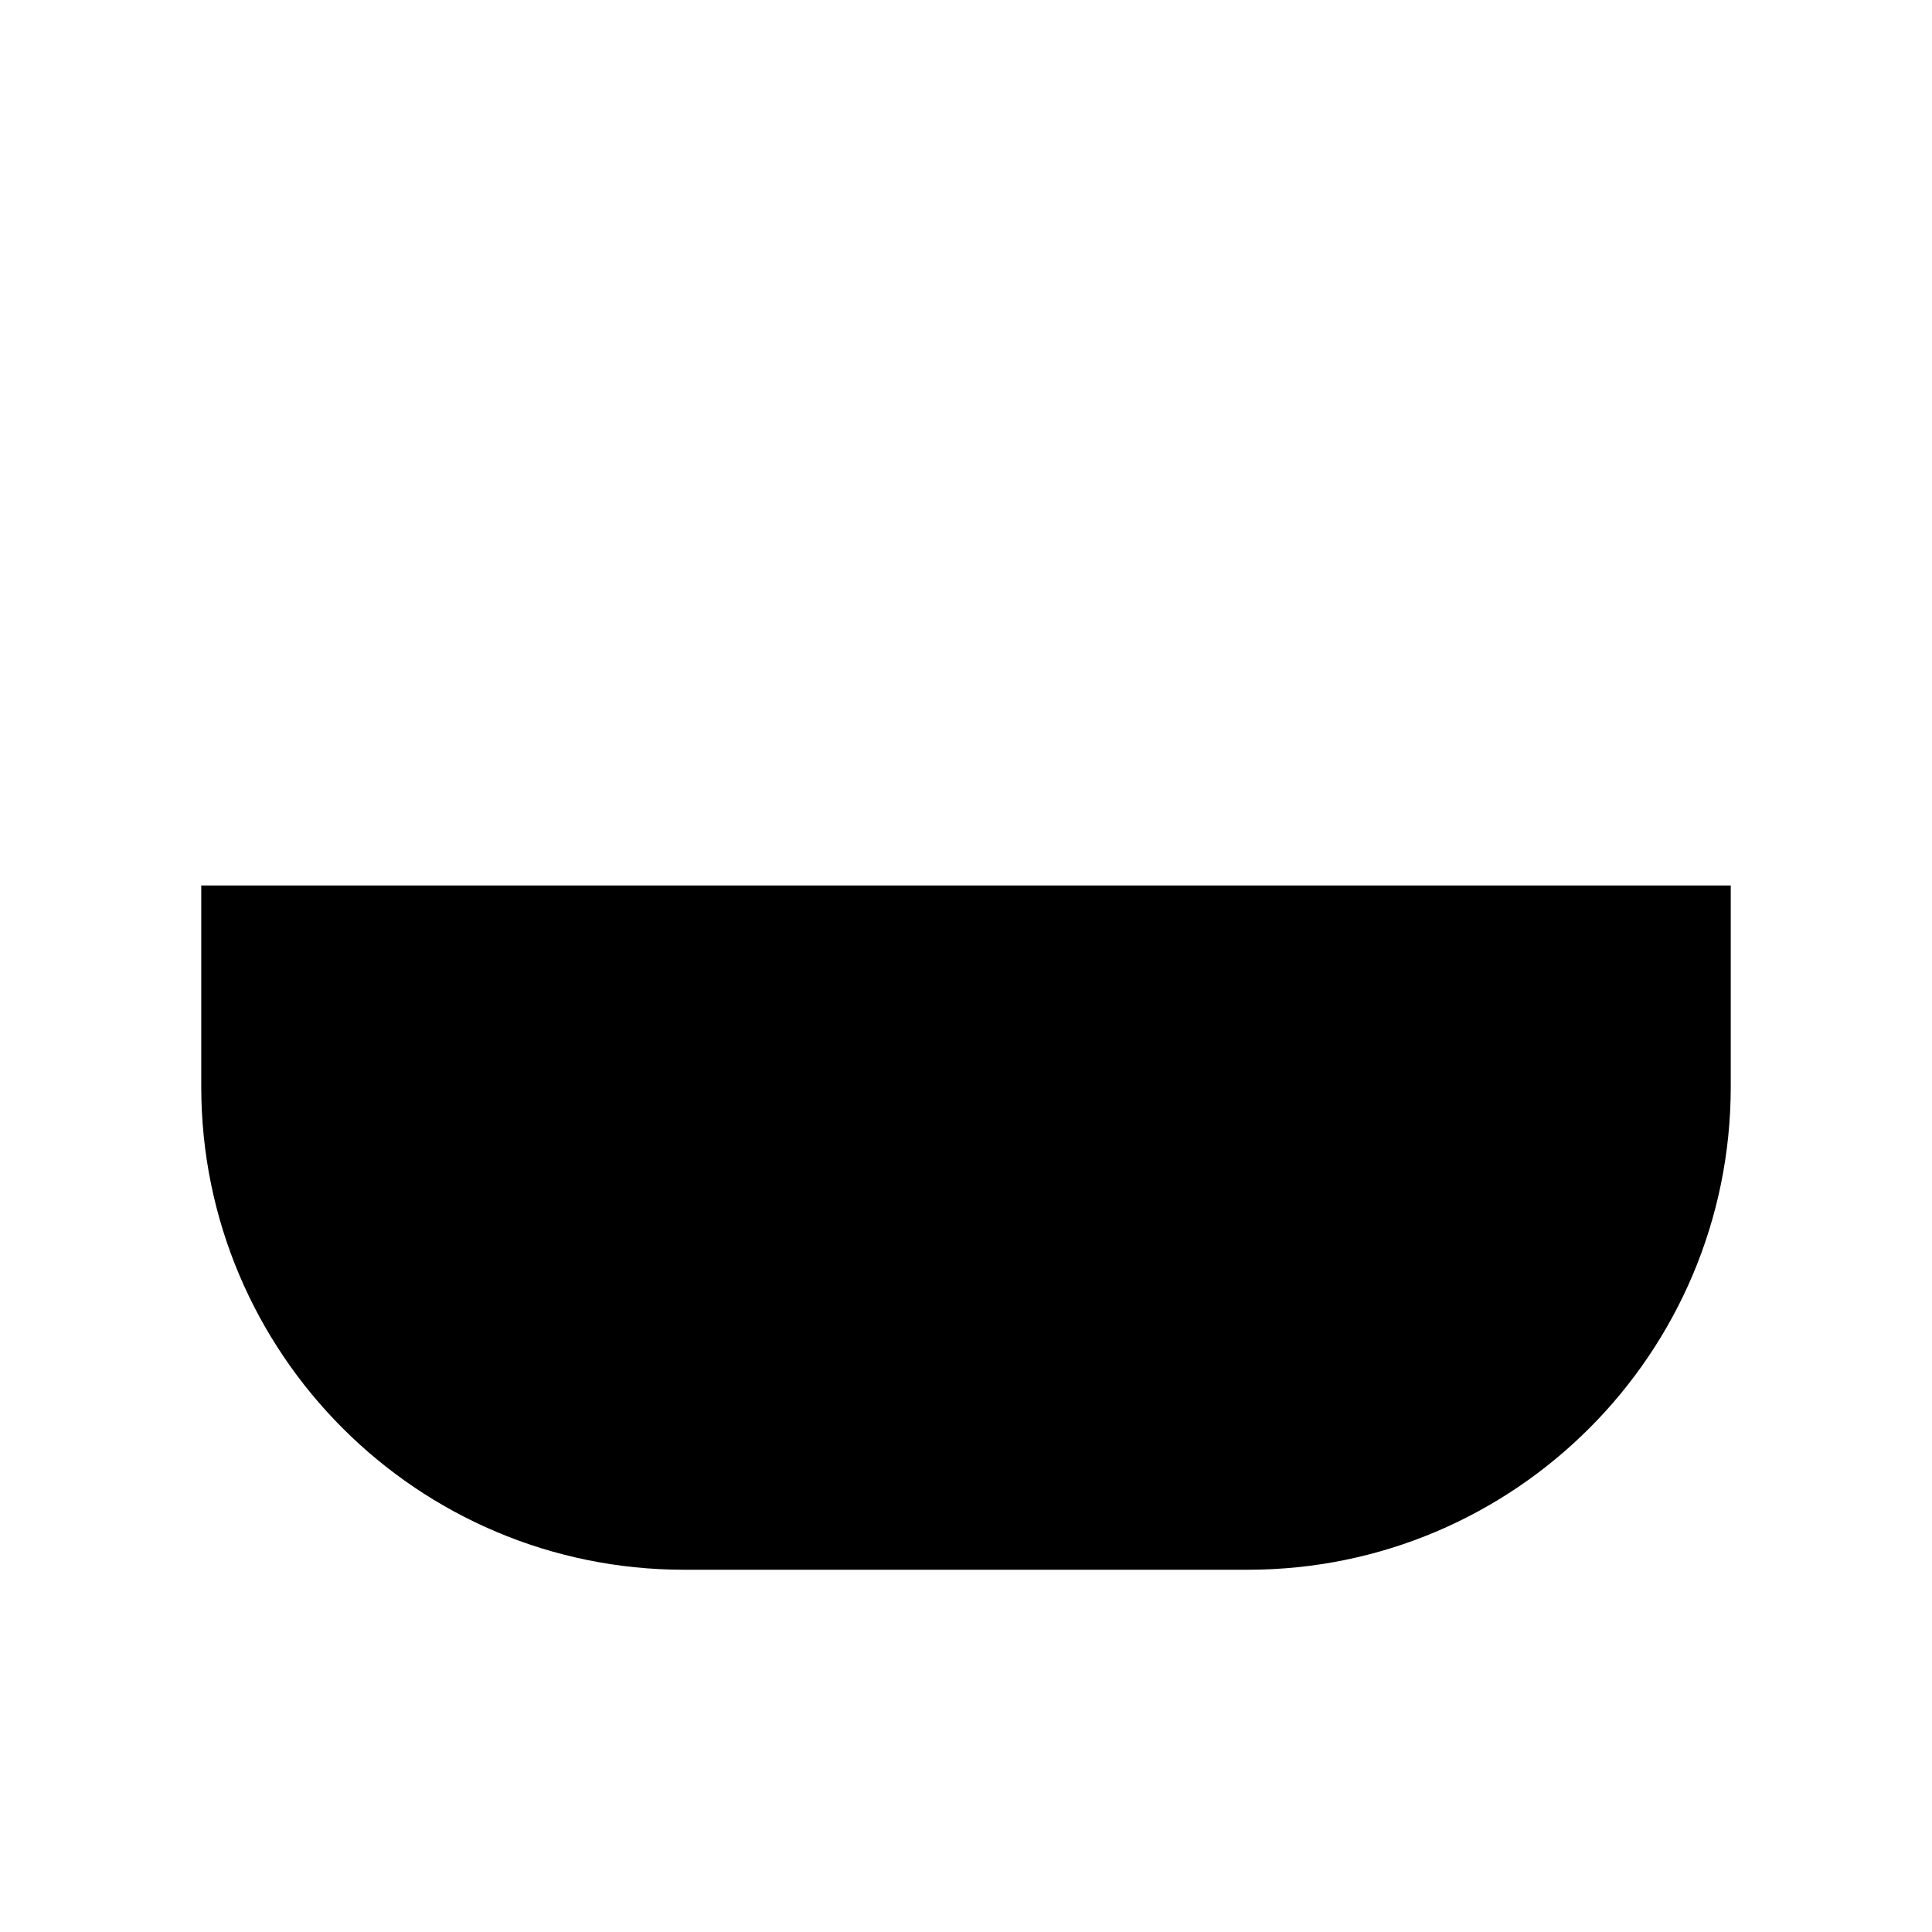
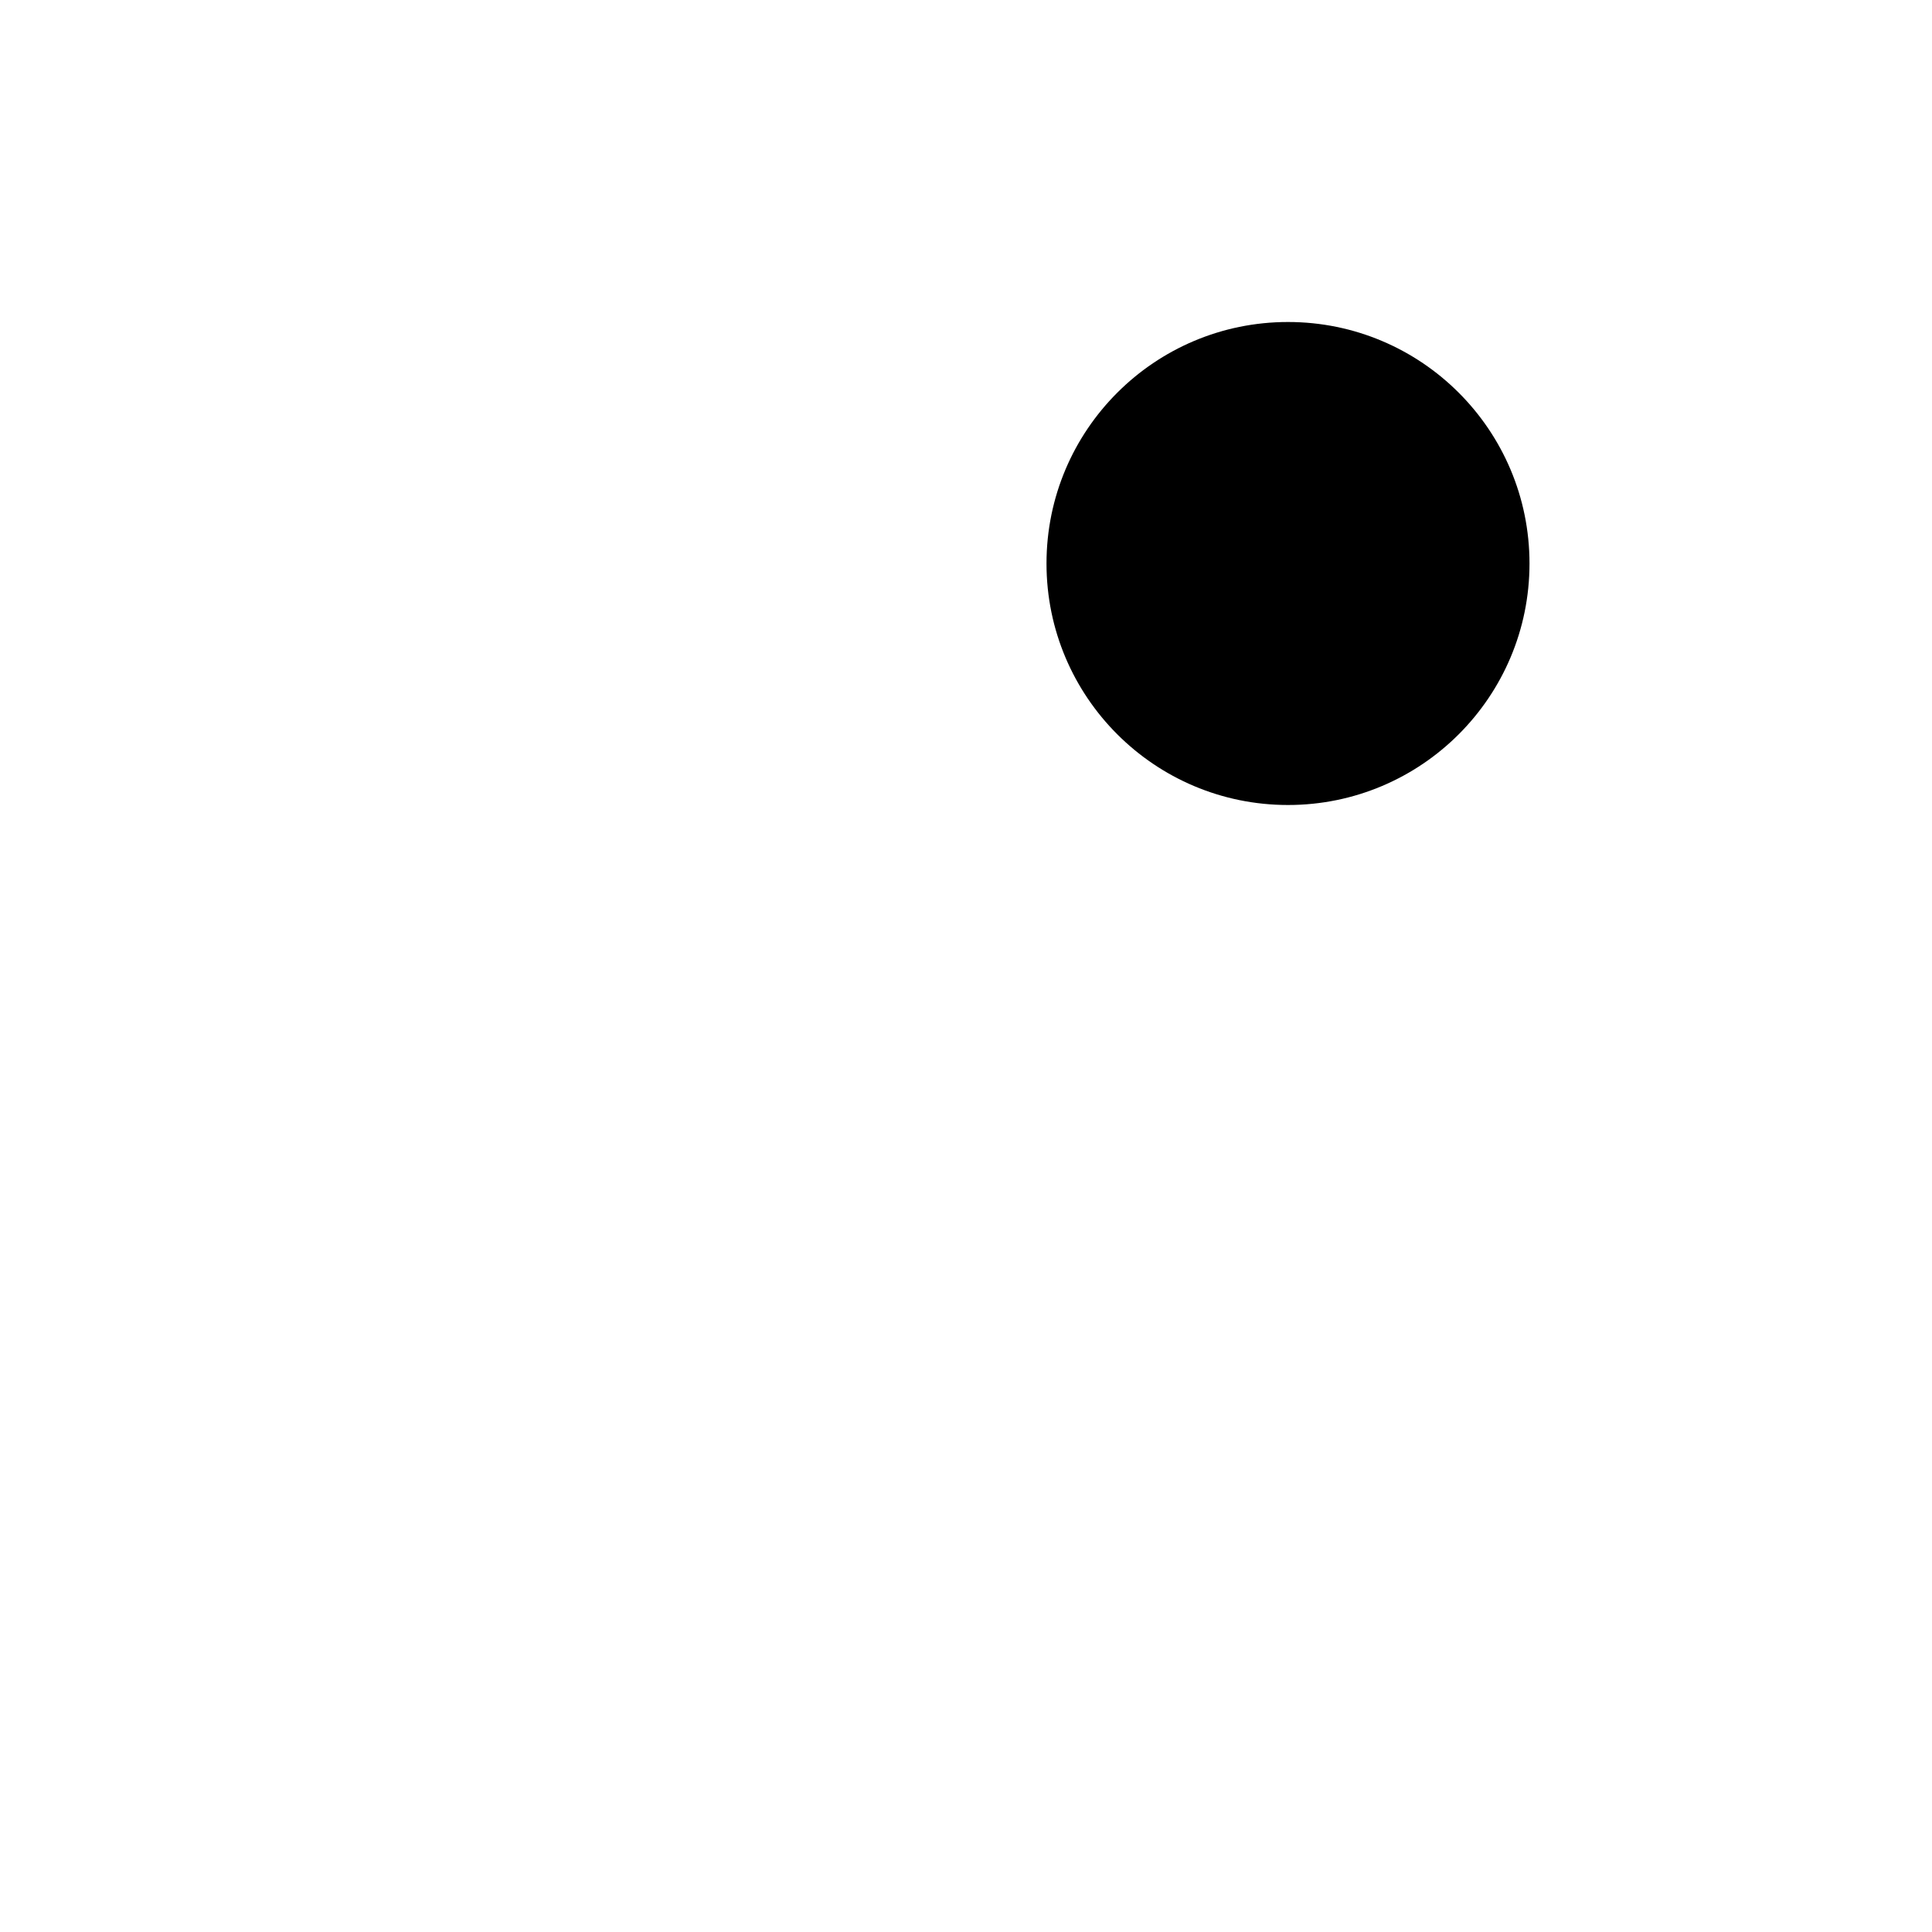
<svg xmlns="http://www.w3.org/2000/svg" viewBox="0 0 24 24" width="24" height="24">
-   <path d="M2.5 11H21.5V13.5A6 6 0 0 1 15.5 19.5H8.5A6 6 0 0 1 2.5 13.5Z" fill="#000000" />
+   <path d="M13 7A3 3 0 1 0 19 7A3 3 0 1 0 13 7Z" fill="#000000" />
</svg>
